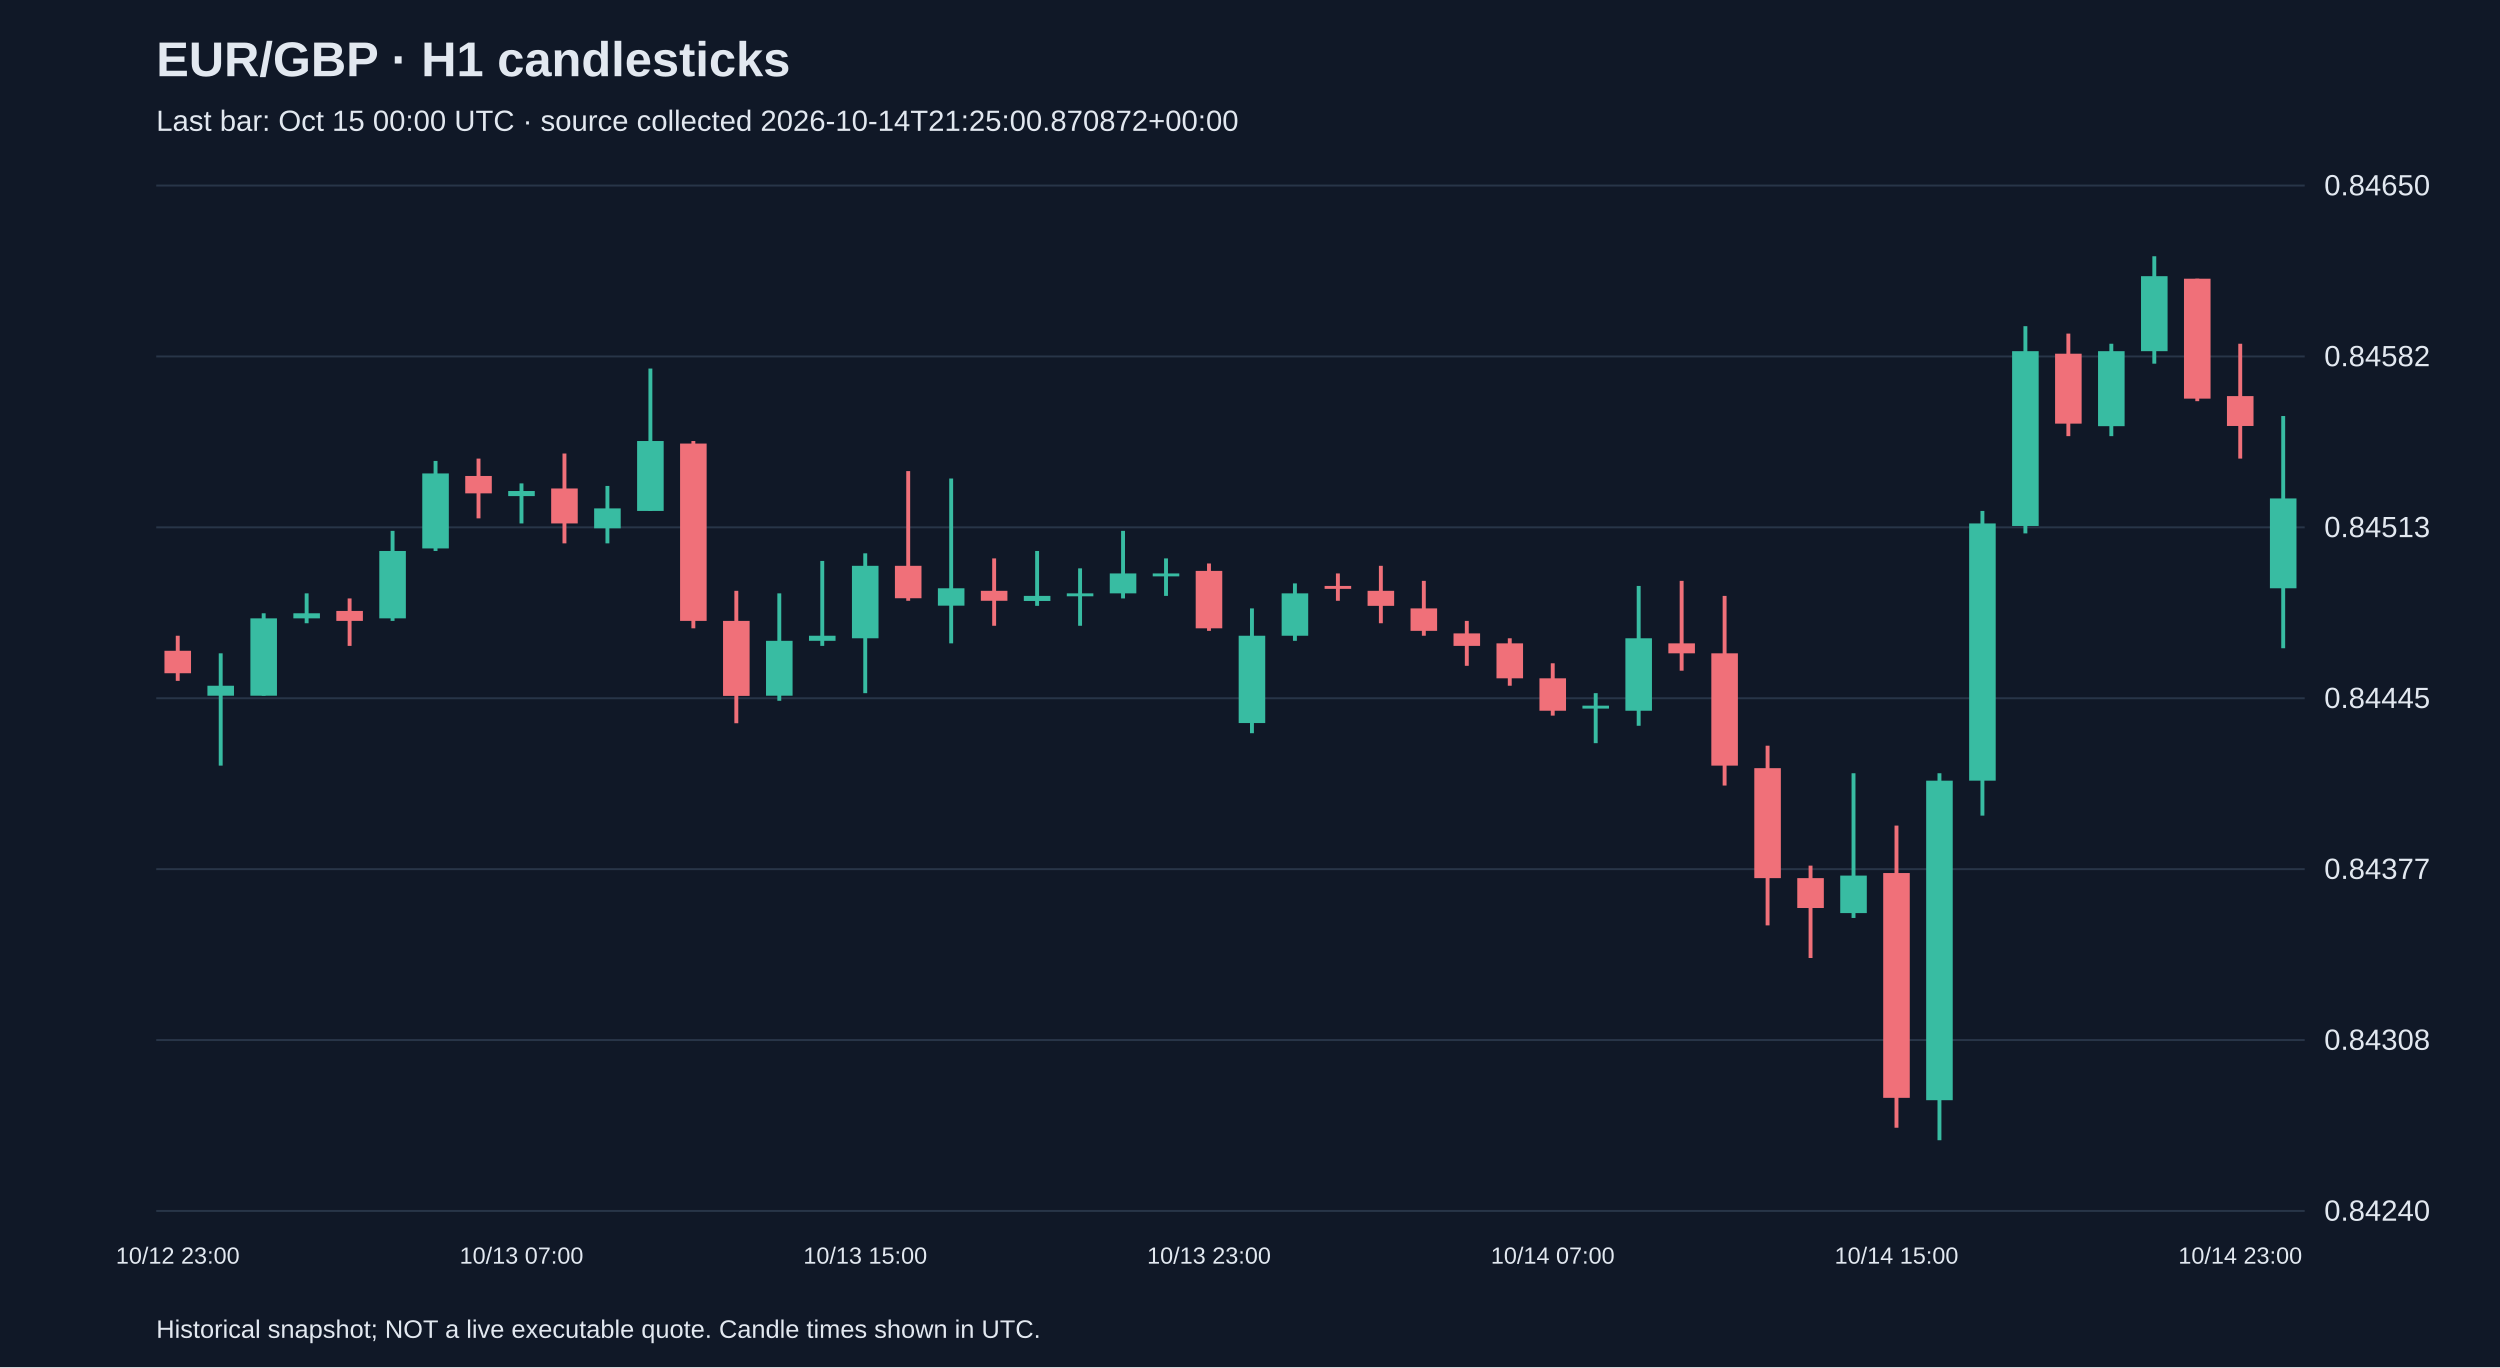
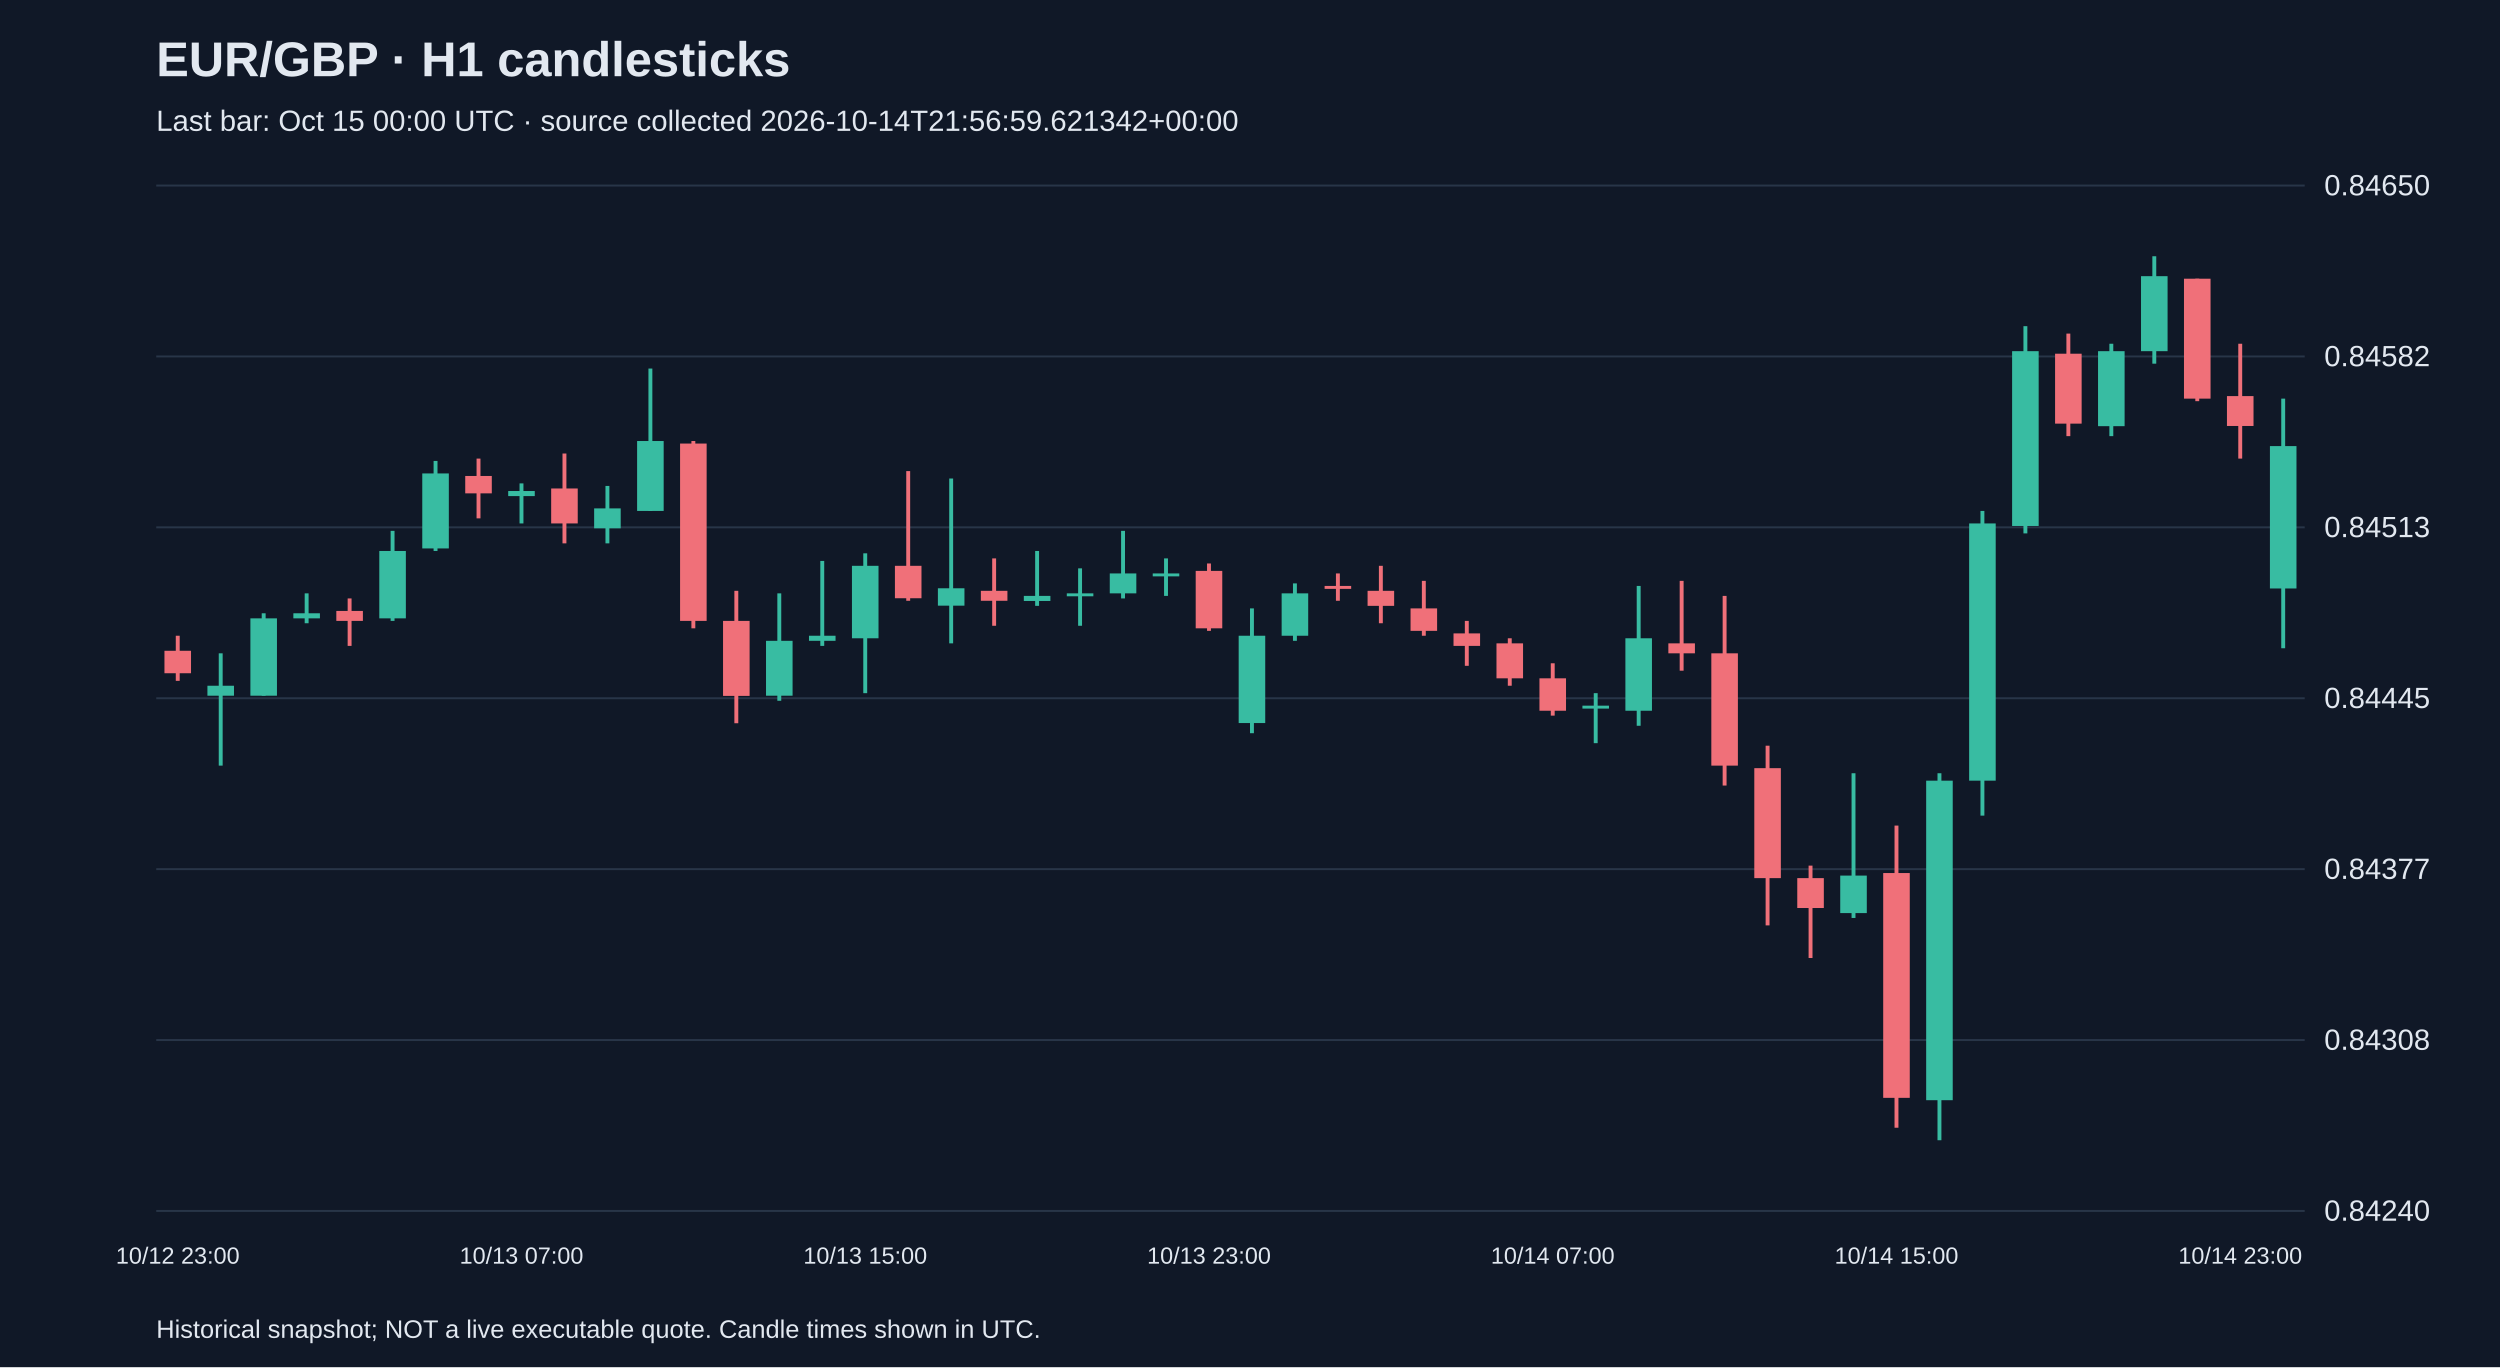
<svg xmlns="http://www.w3.org/2000/svg" viewBox="0 0 1280 700">
  <rect width="100%" height="100%" fill="#101827" />
  <style>text{font-family:Arial,sans-serif;fill:#e2e8f0}</style>
  <text x="80" y="39" font-size="25" font-weight="bold">EUR/GBP · H1 candlesticks</text>
-   <text x="80" y="67" font-size="15" fill="#a6b1c5">Last bar: Oct 15 00:00 UTC · source collected 2026-10-14T21:25:00.870872+00:00</text>
+   <text x="80" y="67" font-size="15" fill="#a6b1c5">Last bar: Oct 15 00:00 UTC · source collected 2026-10-14T21:56:59.621342+00:00</text>
  <line x1="80" y1="620.0" x2="1180" y2="620.0" stroke="#283548" />
  <text x="1190" y="625.0" font-size="15">0.84240</text>
  <line x1="80" y1="532.5" x2="1180" y2="532.5" stroke="#283548" />
  <text x="1190" y="537.5" font-size="15">0.84308</text>
  <line x1="80" y1="445.0" x2="1180" y2="445.0" stroke="#283548" />
  <text x="1190" y="450.0" font-size="15">0.84377</text>
  <line x1="80" y1="357.5" x2="1180" y2="357.5" stroke="#283548" />
  <text x="1190" y="362.5" font-size="15">0.84445</text>
  <line x1="80" y1="270.0" x2="1180" y2="270.0" stroke="#283548" />
  <text x="1190" y="275.0" font-size="15">0.84513</text>
  <line x1="80" y1="182.5" x2="1180" y2="182.5" stroke="#283548" />
  <text x="1190" y="187.5" font-size="15">0.84582</text>
  <line x1="80" y1="95.0" x2="1180" y2="95.0" stroke="#283548" />
  <text x="1190" y="100.0" font-size="15">0.84650</text>
  <line x1="91.0" y1="325.5" x2="91.0" y2="348.6" stroke="#f07079" stroke-width="2" />
  <rect x="84.2" y="333.2" width="13.6" height="11.5" fill="#f07079" />
  <text x="91.0" y="647" text-anchor="middle" font-size="12">10/12 23:00</text>
  <line x1="113.0" y1="334.5" x2="113.0" y2="392.0" stroke="#38bca2" stroke-width="2" />
  <rect x="106.2" y="351.1" width="13.6" height="5.1" fill="#38bca2" />
  <line x1="135.0" y1="314.0" x2="135.0" y2="356.2" stroke="#38bca2" stroke-width="2" />
  <rect x="128.2" y="316.6" width="13.6" height="39.6" fill="#38bca2" />
  <line x1="157.0" y1="303.8" x2="157.0" y2="319.1" stroke="#38bca2" stroke-width="2" />
  <rect x="150.2" y="314.0" width="13.6" height="2.6" fill="#38bca2" />
  <line x1="179.0" y1="306.4" x2="179.0" y2="330.7" stroke="#f07079" stroke-width="2" />
  <rect x="172.2" y="312.8" width="13.6" height="5.1" fill="#f07079" />
  <line x1="201.0" y1="271.8" x2="201.0" y2="317.9" stroke="#38bca2" stroke-width="2" />
  <rect x="194.2" y="282.1" width="13.6" height="34.5" fill="#38bca2" />
  <line x1="223.0" y1="236.0" x2="223.0" y2="282.1" stroke="#38bca2" stroke-width="2" />
  <rect x="216.2" y="242.4" width="13.6" height="38.4" fill="#38bca2" />
  <line x1="245.0" y1="234.8" x2="245.0" y2="265.4" stroke="#f07079" stroke-width="2" />
  <rect x="238.2" y="243.7" width="13.6" height="8.9" fill="#f07079" />
  <line x1="267.0" y1="247.5" x2="267.0" y2="268.0" stroke="#38bca2" stroke-width="2" />
  <rect x="260.2" y="251.4" width="13.6" height="2.6" fill="#38bca2" />
  <text x="267.0" y="647" text-anchor="middle" font-size="12">10/13 07:00</text>
  <line x1="289.0" y1="232.2" x2="289.0" y2="278.2" stroke="#f07079" stroke-width="2" />
  <rect x="282.2" y="250.1" width="13.6" height="17.9" fill="#f07079" />
  <line x1="311.0" y1="248.8" x2="311.0" y2="278.2" stroke="#38bca2" stroke-width="2" />
  <rect x="304.2" y="260.3" width="13.6" height="10.2" fill="#38bca2" />
  <line x1="333.0" y1="188.7" x2="333.0" y2="261.6" stroke="#38bca2" stroke-width="2" />
  <rect x="326.2" y="225.8" width="13.6" height="35.8" fill="#38bca2" />
  <line x1="355.0" y1="225.8" x2="355.0" y2="321.7" stroke="#f07079" stroke-width="2" />
  <rect x="348.2" y="227.1" width="13.6" height="90.8" fill="#f07079" />
  <line x1="377.0" y1="302.5" x2="377.0" y2="370.3" stroke="#f07079" stroke-width="2" />
  <rect x="370.2" y="317.9" width="13.6" height="38.4" fill="#f07079" />
  <line x1="399.0" y1="303.8" x2="399.0" y2="358.8" stroke="#38bca2" stroke-width="2" />
  <rect x="392.2" y="328.1" width="13.6" height="28.1" fill="#38bca2" />
  <line x1="421.0" y1="287.2" x2="421.0" y2="330.7" stroke="#38bca2" stroke-width="2" />
  <rect x="414.2" y="325.5" width="13.6" height="2.6" fill="#38bca2" />
  <line x1="443.0" y1="283.3" x2="443.0" y2="354.9" stroke="#38bca2" stroke-width="2" />
  <rect x="436.2" y="289.7" width="13.6" height="37.1" fill="#38bca2" />
  <text x="443.0" y="647" text-anchor="middle" font-size="12">10/13 15:00</text>
  <line x1="465.0" y1="241.2" x2="465.0" y2="307.6" stroke="#f07079" stroke-width="2" />
  <rect x="458.2" y="289.7" width="13.6" height="16.6" fill="#f07079" />
  <line x1="487.0" y1="245.0" x2="487.0" y2="329.4" stroke="#38bca2" stroke-width="2" />
  <rect x="480.2" y="301.2" width="13.6" height="8.9" fill="#38bca2" />
  <line x1="509.0" y1="285.9" x2="509.0" y2="320.4" stroke="#f07079" stroke-width="2" />
  <rect x="502.2" y="302.5" width="13.6" height="5.1" fill="#f07079" />
  <line x1="531.0" y1="282.1" x2="531.0" y2="310.2" stroke="#38bca2" stroke-width="2" />
  <rect x="524.2" y="305.1" width="13.6" height="2.6" fill="#38bca2" />
  <line x1="553.0" y1="291.0" x2="553.0" y2="320.4" stroke="#38bca2" stroke-width="2" />
  <rect x="546.2" y="303.8" width="13.6" height="1.5" fill="#38bca2" />
  <line x1="575.0" y1="271.8" x2="575.0" y2="306.4" stroke="#38bca2" stroke-width="2" />
  <rect x="568.2" y="293.6" width="13.6" height="10.2" fill="#38bca2" />
  <line x1="597.0" y1="285.9" x2="597.0" y2="305.1" stroke="#38bca2" stroke-width="2" />
  <rect x="590.2" y="293.6" width="13.6" height="1.5" fill="#38bca2" />
  <line x1="619.0" y1="288.5" x2="619.0" y2="323.0" stroke="#f07079" stroke-width="2" />
  <rect x="612.2" y="292.3" width="13.6" height="29.4" fill="#f07079" />
  <text x="619.0" y="647" text-anchor="middle" font-size="12">10/13 23:00</text>
  <line x1="641.0" y1="311.5" x2="641.0" y2="375.4" stroke="#38bca2" stroke-width="2" />
  <rect x="634.2" y="325.5" width="13.6" height="44.7" fill="#38bca2" />
  <line x1="663.0" y1="298.7" x2="663.0" y2="328.1" stroke="#38bca2" stroke-width="2" />
  <rect x="656.2" y="303.8" width="13.6" height="21.7" fill="#38bca2" />
  <line x1="685.0" y1="293.6" x2="685.0" y2="307.6" stroke="#f07079" stroke-width="2" />
  <rect x="678.2" y="300.0" width="13.6" height="1.5" fill="#f07079" />
  <line x1="707.0" y1="289.7" x2="707.0" y2="319.1" stroke="#f07079" stroke-width="2" />
  <rect x="700.2" y="302.5" width="13.6" height="7.7" fill="#f07079" />
  <line x1="729.0" y1="297.4" x2="729.0" y2="325.5" stroke="#f07079" stroke-width="2" />
  <rect x="722.2" y="311.5" width="13.6" height="11.5" fill="#f07079" />
  <line x1="751.0" y1="317.9" x2="751.0" y2="340.9" stroke="#f07079" stroke-width="2" />
  <rect x="744.2" y="324.3" width="13.6" height="6.4" fill="#f07079" />
  <line x1="773.0" y1="326.8" x2="773.0" y2="351.1" stroke="#f07079" stroke-width="2" />
  <rect x="766.2" y="329.4" width="13.6" height="17.9" fill="#f07079" />
  <line x1="795.0" y1="339.6" x2="795.0" y2="366.4" stroke="#f07079" stroke-width="2" />
  <rect x="788.2" y="347.3" width="13.6" height="16.6" fill="#f07079" />
  <text x="795.0" y="647" text-anchor="middle" font-size="12">10/14 07:00</text>
  <line x1="817.0" y1="354.9" x2="817.0" y2="380.5" stroke="#38bca2" stroke-width="2" />
  <rect x="810.2" y="361.3" width="13.6" height="1.5" fill="#38bca2" />
  <line x1="839.0" y1="300.0" x2="839.0" y2="371.6" stroke="#38bca2" stroke-width="2" />
  <rect x="832.2" y="326.8" width="13.6" height="37.1" fill="#38bca2" />
  <line x1="861.0" y1="297.4" x2="861.0" y2="343.4" stroke="#f07079" stroke-width="2" />
  <rect x="854.2" y="329.4" width="13.6" height="5.1" fill="#f07079" />
  <line x1="883.0" y1="305.1" x2="883.0" y2="402.2" stroke="#f07079" stroke-width="2" />
  <rect x="876.2" y="334.5" width="13.6" height="57.5" fill="#f07079" />
  <line x1="905.0" y1="381.8" x2="905.0" y2="473.8" stroke="#f07079" stroke-width="2" />
  <rect x="898.2" y="393.3" width="13.6" height="56.3" fill="#f07079" />
  <line x1="927.0" y1="443.2" x2="927.0" y2="490.5" stroke="#f07079" stroke-width="2" />
  <rect x="920.2" y="449.6" width="13.6" height="15.3" fill="#f07079" />
  <line x1="949.0" y1="395.9" x2="949.0" y2="470.0" stroke="#38bca2" stroke-width="2" />
  <rect x="942.2" y="448.3" width="13.6" height="19.2" fill="#38bca2" />
  <line x1="971.0" y1="422.7" x2="971.0" y2="577.4" stroke="#f07079" stroke-width="2" />
  <rect x="964.2" y="447.0" width="13.6" height="115.1" fill="#f07079" />
  <text x="971.0" y="647" text-anchor="middle" font-size="12">10/14 15:00</text>
  <line x1="993.0" y1="395.9" x2="993.0" y2="583.8" stroke="#38bca2" stroke-width="2" />
  <rect x="986.2" y="399.7" width="13.6" height="163.6" fill="#38bca2" />
  <line x1="1015.0" y1="261.6" x2="1015.0" y2="417.6" stroke="#38bca2" stroke-width="2" />
  <rect x="1008.2" y="268.0" width="13.6" height="131.7" fill="#38bca2" />
  <line x1="1037.0" y1="167.0" x2="1037.0" y2="273.1" stroke="#38bca2" stroke-width="2" />
  <rect x="1030.2" y="179.8" width="13.6" height="89.5" fill="#38bca2" />
  <line x1="1059.0" y1="170.8" x2="1059.0" y2="223.3" stroke="#f07079" stroke-width="2" />
  <rect x="1052.2" y="181.1" width="13.6" height="35.8" fill="#f07079" />
  <line x1="1081.0" y1="176.0" x2="1081.0" y2="223.3" stroke="#38bca2" stroke-width="2" />
  <rect x="1074.2" y="179.8" width="13.6" height="38.4" fill="#38bca2" />
  <line x1="1103.0" y1="131.2" x2="1103.0" y2="186.2" stroke="#38bca2" stroke-width="2" />
  <rect x="1096.2" y="141.4" width="13.6" height="38.4" fill="#38bca2" />
  <line x1="1125.0" y1="142.7" x2="1125.0" y2="205.4" stroke="#f07079" stroke-width="2" />
  <rect x="1118.2" y="142.7" width="13.6" height="61.4" fill="#f07079" />
  <line x1="1147.0" y1="176.0" x2="1147.0" y2="234.8" stroke="#f07079" stroke-width="2" />
  <rect x="1140.2" y="202.8" width="13.6" height="15.3" fill="#f07079" />
  <text x="1147.0" y="647" text-anchor="middle" font-size="12">10/14 23:00</text>
-   <line x1="1169.0" y1="213.0" x2="1169.0" y2="331.9" stroke="#38bca2" stroke-width="2" />
-   <rect x="1162.2" y="255.2" width="13.6" height="46.0" fill="#38bca2" />
+   <line x1="1169.0" y1="204.1" x2="1169.0" y2="331.9" stroke="#38bca2" stroke-width="2" />
+   <rect x="1162.2" y="228.4" width="13.6" height="72.9" fill="#38bca2" />
  <text x="80" y="685" font-size="13">Historical snapshot; NOT a live executable quote. Candle times shown in UTC.</text>
</svg>
